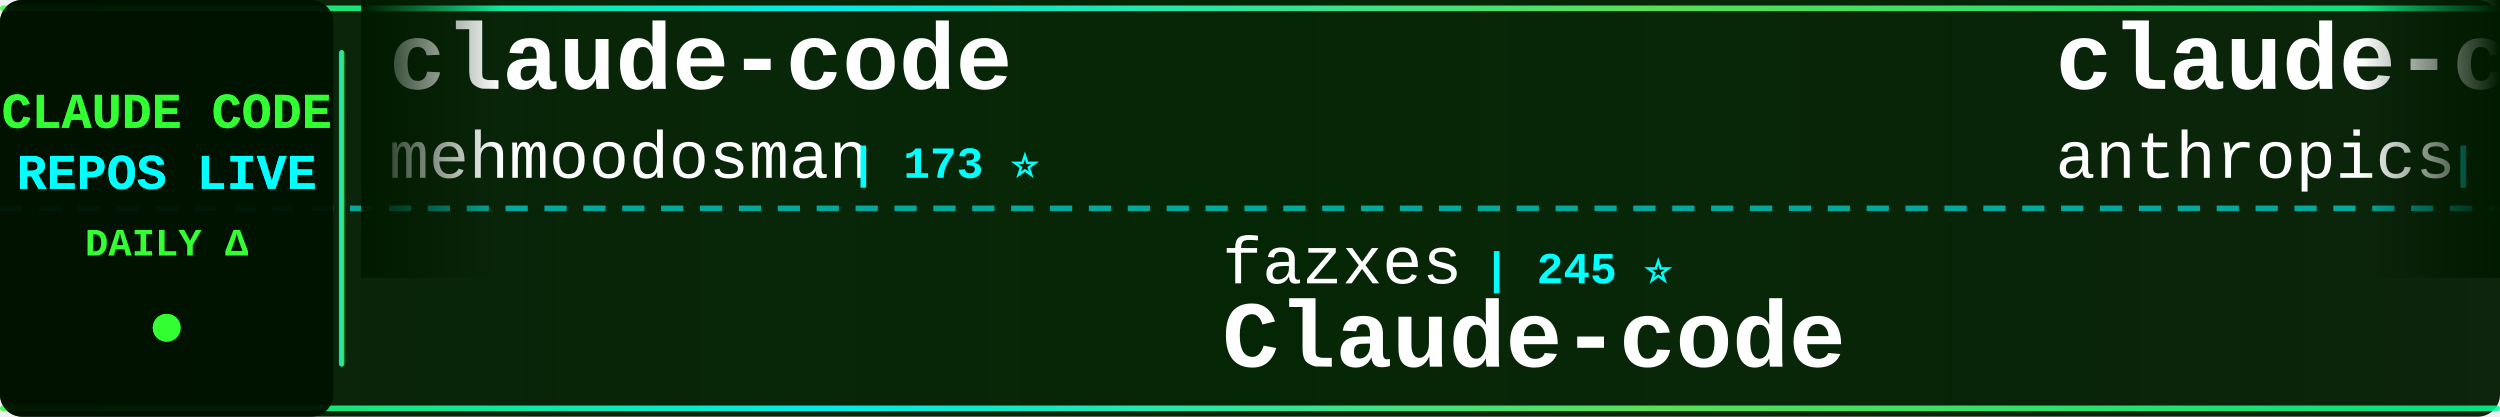
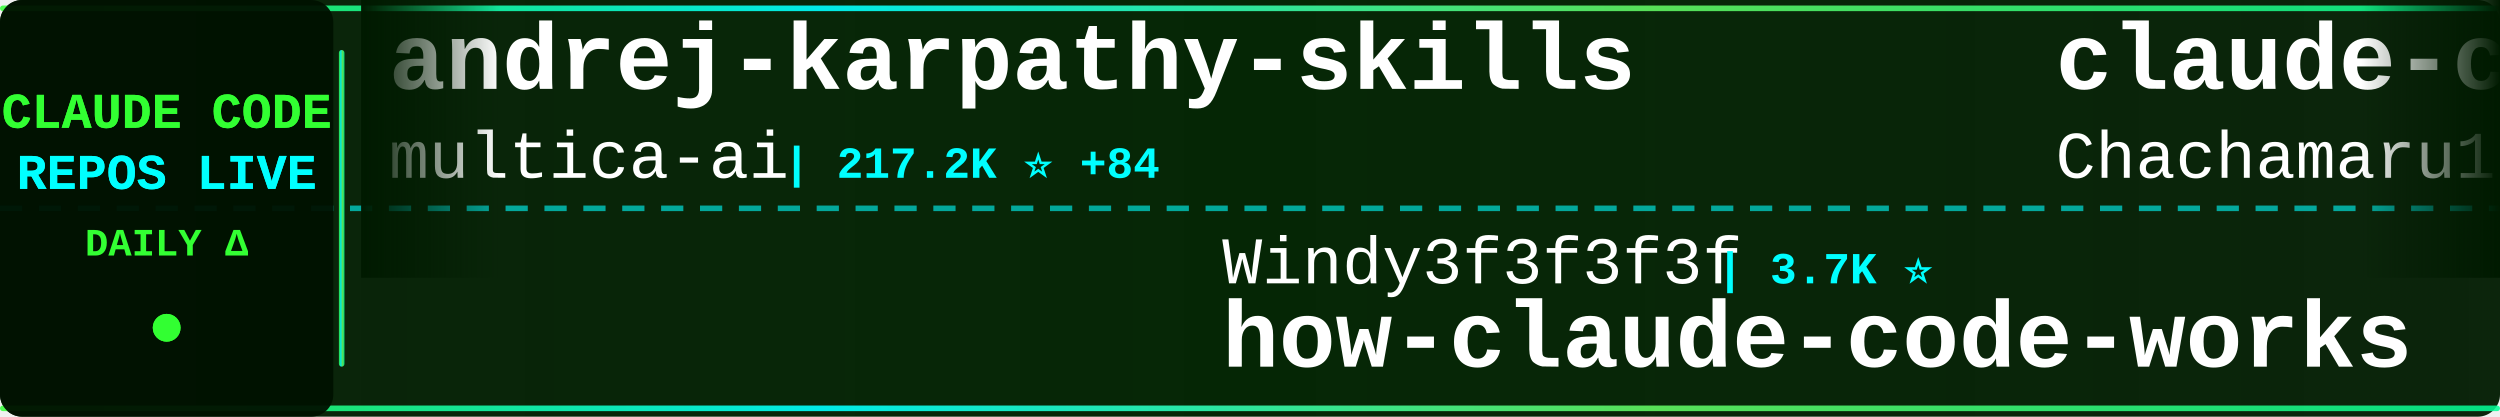
<svg xmlns="http://www.w3.org/2000/svg" width="900" height="150">
  <defs>
    <linearGradient id="tickerBg" x1="0%" y1="0%" x2="100%" y2="0%">
      <stop offset="0%" style="stop-color:#001a00;stop-opacity:0.95" />
      <stop offset="50%" style="stop-color:#002200;stop-opacity:0.98" />
      <stop offset="100%" style="stop-color:#001a00;stop-opacity:0.95" />
    </linearGradient>
    <linearGradient id="borderGrad" x1="0%" y1="0%" x2="100%" y2="0%">
      <stop offset="0%" style="stop-color:#33ff33;stop-opacity:0.85">
        <animate attributeName="stop-opacity" values="0.85;1;0.85" dur="2s" repeatCount="indefinite" />
      </stop>
      <stop offset="33%" style="stop-color:#00ffff;stop-opacity:0.9">
        <animate attributeName="stop-opacity" values="0.9;1;0.9" dur="2.2s" repeatCount="indefinite" />
      </stop>
      <stop offset="66%" style="stop-color:#66ff66;stop-opacity:0.85">
        <animate attributeName="stop-opacity" values="0.85;1;0.85" dur="1.8s" repeatCount="indefinite" />
      </stop>
      <stop offset="100%" style="stop-color:#00ff99;stop-opacity:0.85">
        <animate attributeName="stop-opacity" values="0.85;1;0.85" dur="2s" repeatCount="indefinite" />
      </stop>
    </linearGradient>
    <filter id="textGlow">
      <feGaussianBlur stdDeviation="0.1" result="coloredBlur" />
      <feMerge>
        <feMergeNode in="coloredBlur" />
        <feMergeNode in="SourceGraphic" />
      </feMerge>
    </filter>
    <filter id="metricGlow">
      <feGaussianBlur stdDeviation="0.2" result="coloredBlur" />
      <feMerge>
        <feMergeNode in="coloredBlur" />
        <feMergeNode in="SourceGraphic" />
      </feMerge>
    </filter>
    <linearGradient id="leftFade" x1="0%" y1="0%" x2="100%" y2="0%">
      <stop offset="0%" style="stop-color:#001a00;stop-opacity:1" />
      <stop offset="100%" style="stop-color:#001a00;stop-opacity:0" />
    </linearGradient>
    <linearGradient id="rightFade" x1="0%" y1="0%" x2="100%" y2="0%">
      <stop offset="0%" style="stop-color:#001a00;stop-opacity:0" />
      <stop offset="100%" style="stop-color:#001a00;stop-opacity:1" />
    </linearGradient>
  </defs>
  <rect width="900" height="150" fill="url(#tickerBg)" rx="8" />
  <rect x="0" y="2" width="900" height="2" fill="url(#borderGrad)" rx="1" />
  <rect x="0" y="146" width="900" height="2" fill="url(#borderGrad)" rx="1" />
  <line x1="0" y1="75" x2="900" y2="75" stroke="#00ffff" stroke-width="2" stroke-dasharray="8 6" opacity="0.6" />
  <rect x="0" y="0" width="120" height="150" fill="#001100" opacity="0.95" rx="8" />
  <text x="60" y="46" font-family="'Courier New', monospace" font-size="18" font-weight="bold" fill="#33ff33" text-anchor="middle" filter="url(#textGlow)">
    CLAUDE CODE
  </text>
  <text x="60" y="68" font-family="'Courier New', monospace" font-size="18" font-weight="bold" fill="#00ffff" text-anchor="middle" filter="url(#textGlow)">
    REPOS LIVE
  </text>
  <text x="60" y="92" font-family="'Courier New', monospace" font-size="14" font-weight="bold" fill="#33ff33" text-anchor="middle">
    DAILY Δ
  </text>
  <circle cx="60" cy="118" r="5" fill="#33ff33" filter="url(#metricGlow)">
    <animate attributeName="r" values="4;6;4" dur="1.5s" repeatCount="indefinite" />
    <animate attributeName="opacity" values="0.6;1;0.6" dur="1.5s" repeatCount="indefinite" />
  </circle>
  <rect x="122" y="18" width="2" height="114" fill="url(#borderGrad)" rx="1" />
  <clipPath id="tickerClip">
    <rect x="130" y="0" width="770" height="150" />
  </clipPath>
  <g clip-path="url(#tickerClip)">
    <g id="tickerItems">
      <animateTransform attributeName="transform" attributeType="XML" type="translate" from="0 0" to="-3000 0" dur="54s" repeatCount="indefinite" />
      <g transform="translate(0, 0)">
-         <text x="140" y="32" font-family="'Courier New', monospace" font-size="34" font-weight="bold" fill="#ffffff">claude-code</text>
-         <text x="140" y="64" font-family="'Courier New', monospace" font-size="24" font-weight="normal" fill="#ffffff" opacity="1.0">mehmoodosman</text>
-         <text x="306" y="64" font-family="'Courier New', monospace" font-size="16" font-weight="bold" fill="#00ffff"> | 173 ⭐</text>
+         <text x="140" y="32" font-family="'Courier New', monospace" font-size="34" font-weight="bold" fill="#ffffff">andrej-karpathy-skills</text>
+         <text x="140" y="64" font-family="'Courier New', monospace" font-size="24" font-weight="normal" fill="#ffffff" opacity="1.0">multica-ai</text>
+         <text x="282" y="64" font-family="'Courier New', monospace" font-size="16" font-weight="bold" fill="#00ffff"> | 217.2K ⭐ +84</text>
      </g>
      <g transform="translate(300, 0)">
-         <text x="140" y="102" font-family="'Courier New', monospace" font-size="24" font-weight="normal" fill="#ffffff" opacity="1.0">fazxes</text>
-         <text x="234" y="102" font-family="'Courier New', monospace" font-size="16" font-weight="bold" fill="#00ffff"> | 245 ⭐</text>
-         <text x="140" y="132" font-family="'Courier New', monospace" font-size="34" font-weight="bold" fill="#ffffff">Claude-code</text>
+         <text x="140" y="102" font-family="'Courier New', monospace" font-size="24" font-weight="normal" fill="#ffffff" opacity="1.0">Windy3f3f3f3f</text>
+         <text x="318" y="102" font-family="'Courier New', monospace" font-size="16" font-weight="bold" fill="#00ffff"> | 3.7K ⭐</text>
+         <text x="140" y="132" font-family="'Courier New', monospace" font-size="34" font-weight="bold" fill="#ffffff">how-claude-code-works</text>
      </g>
      <g transform="translate(600, 0)">
-         <text x="140" y="32" font-family="'Courier New', monospace" font-size="34" font-weight="bold" fill="#ffffff">claude-code-security-rev...</text>
-         <text x="140" y="64" font-family="'Courier New', monospace" font-size="24" font-weight="normal" fill="#ffffff" opacity="1.0">anthropics</text>
-         <text x="282" y="64" font-family="'Courier New', monospace" font-size="16" font-weight="bold" fill="#00ffff"> | 6.3K ⭐ +2</text>
+         <text x="140" y="32" font-family="'Courier New', monospace" font-size="34" font-weight="bold" fill="#ffffff">claude-code-harness</text>
+         <text x="140" y="64" font-family="'Courier New', monospace" font-size="24" font-weight="normal" fill="#ffffff" opacity="1.0">Chachamaru127</text>
+         <text x="318" y="64" font-family="'Courier New', monospace" font-size="16" font-weight="bold" fill="#00ffff"> | 3.1K ⭐ +1</text>
      </g>
      <g transform="translate(900, 0)">
-         <text x="140" y="102" font-family="'Courier New', monospace" font-size="24" font-weight="normal" fill="#ffffff" opacity="1.0">LING71671</text>
-         <text x="270" y="102" font-family="'Courier New', monospace" font-size="16" font-weight="bold" fill="#00ffff"> | 960 ⭐ -1</text>
-         <text x="140" y="132" font-family="'Courier New', monospace" font-size="34" font-weight="bold" fill="#ffffff">Open-ClaudeCode</text>
+         <text x="140" y="102" font-family="'Courier New', monospace" font-size="24" font-weight="normal" fill="#ffffff" opacity="1.0">mehmoodosman</text>
+         <text x="306" y="102" font-family="'Courier New', monospace" font-size="16" font-weight="bold" fill="#00ffff"> | 173 ⭐</text>
+         <text x="140" y="132" font-family="'Courier New', monospace" font-size="34" font-weight="bold" fill="#ffffff">claude-code</text>
      </g>
      <g transform="translate(1200, 0)">
-         <text x="140" y="32" font-family="'Courier New', monospace" font-size="34" font-weight="bold" fill="#ffffff">awesome-claude-code-suba...</text>
-         <text x="140" y="64" font-family="'Courier New', monospace" font-size="24" font-weight="normal" fill="#ffffff" opacity="1.0">VoltAgent</text>
-         <text x="270" y="64" font-family="'Courier New', monospace" font-size="16" font-weight="bold" fill="#00ffff"> | 25.5K ⭐ +6</text>
+         <text x="140" y="32" font-family="'Courier New', monospace" font-size="34" font-weight="bold" fill="#ffffff">claude-code-tips</text>
+         <text x="140" y="64" font-family="'Courier New', monospace" font-size="24" font-weight="normal" fill="#ffffff" opacity="1.0">ykdojo</text>
+         <text x="234" y="64" font-family="'Courier New', monospace" font-size="16" font-weight="bold" fill="#00ffff"> | 10.2K ⭐ +6</text>
      </g>
      <g transform="translate(1500, 0)">
-         <text x="140" y="102" font-family="'Courier New', monospace" font-size="24" font-weight="normal" fill="#ffffff" opacity="1.0">ponponon</text>
-         <text x="258" y="102" font-family="'Courier New', monospace" font-size="16" font-weight="bold" fill="#00ffff"> | 2.3K ⭐</text>
-         <text x="140" y="132" font-family="'Courier New', monospace" font-size="34" font-weight="bold" fill="#ffffff">claude_code_src</text>
+         <text x="140" y="102" font-family="'Courier New', monospace" font-size="24" font-weight="normal" fill="#ffffff" opacity="1.0">affaan-m</text>
+         <text x="258" y="102" font-family="'Courier New', monospace" font-size="16" font-weight="bold" fill="#00ffff"> | 274.0K ⭐ +243</text>
+         <text x="140" y="132" font-family="'Courier New', monospace" font-size="34" font-weight="bold" fill="#ffffff">ECC</text>
      </g>
      <g transform="translate(1800, 0)">
-         <text x="140" y="32" font-family="'Courier New', monospace" font-size="34" font-weight="bold" fill="#ffffff">claude-code-action</text>
-         <text x="140" y="64" font-family="'Courier New', monospace" font-size="24" font-weight="normal" fill="#ffffff" opacity="1.0">anthropics</text>
-         <text x="282" y="64" font-family="'Courier New', monospace" font-size="16" font-weight="bold" fill="#00ffff"> | 9.4K ⭐ +1</text>
+         <text x="140" y="32" font-family="'Courier New', monospace" font-size="34" font-weight="bold" fill="#ffffff">edmunds-claude-code</text>
+         <text x="140" y="64" font-family="'Courier New', monospace" font-size="24" font-weight="normal" fill="#ffffff" opacity="1.0">edmund-io</text>
+         <text x="270" y="64" font-family="'Courier New', monospace" font-size="16" font-weight="bold" fill="#00ffff"> | 1.5K ⭐</text>
      </g>
      <g transform="translate(2100, 0)">
-         <text x="140" y="102" font-family="'Courier New', monospace" font-size="24" font-weight="normal" fill="#ffffff" opacity="1.0">huangjia2019</text>
-         <text x="306" y="102" font-family="'Courier New', monospace" font-size="16" font-weight="bold" fill="#00ffff"> | 1.1K ⭐</text>
-         <text x="140" y="132" font-family="'Courier New', monospace" font-size="34" font-weight="bold" fill="#ffffff">claude-code-engineering</text>
+         <text x="140" y="102" font-family="'Courier New', monospace" font-size="24" font-weight="normal" fill="#ffffff" opacity="1.0">Onewon</text>
+         <text x="234" y="102" font-family="'Courier New', monospace" font-size="16" font-weight="bold" fill="#00ffff"> | 182 ⭐</text>
+         <text x="140" y="132" font-family="'Courier New', monospace" font-size="34" font-weight="bold" fill="#ffffff">claude-code</text>
      </g>
      <g transform="translate(2400, 0)">
-         <text x="140" y="32" font-family="'Courier New', monospace" font-size="34" font-weight="bold" fill="#ffffff">claude-code-system-promp...</text>
-         <text x="140" y="64" font-family="'Courier New', monospace" font-size="24" font-weight="normal" fill="#ffffff" opacity="1.0">Piebald-AI</text>
-         <text x="282" y="64" font-family="'Courier New', monospace" font-size="16" font-weight="bold" fill="#00ffff"> | 12.8K ⭐ +2</text>
+         <text x="140" y="32" font-family="'Courier New', monospace" font-size="34" font-weight="bold" fill="#ffffff">claude_code_src</text>
+         <text x="140" y="64" font-family="'Courier New', monospace" font-size="24" font-weight="normal" fill="#ffffff" opacity="1.0">ponponon</text>
+         <text x="258" y="64" font-family="'Courier New', monospace" font-size="16" font-weight="bold" fill="#00ffff"> | 2.3K ⭐</text>
      </g>
      <g transform="translate(2700, 0)">
        <text x="140" y="102" font-family="'Courier New', monospace" font-size="24" font-weight="normal" fill="#ffffff" opacity="1.0">ChinaSiro</text>
-         <text x="270" y="102" font-family="'Courier New', monospace" font-size="16" font-weight="bold" fill="#00ffff"> | 9.7K ⭐</text>
+         <text x="270" y="102" font-family="'Courier New', monospace" font-size="16" font-weight="bold" fill="#00ffff"> | 9.7K ⭐ +1</text>
        <text x="140" y="132" font-family="'Courier New', monospace" font-size="34" font-weight="bold" fill="#ffffff">claude-code-sourcemap</text>
      </g>
      <g transform="translate(3000, 0)">
-         <text x="140" y="32" font-family="'Courier New', monospace" font-size="34" font-weight="bold" fill="#ffffff">claude-code</text>
-         <text x="140" y="64" font-family="'Courier New', monospace" font-size="24" font-weight="normal" fill="#ffffff" opacity="1.0">mehmoodosman</text>
-         <text x="306" y="64" font-family="'Courier New', monospace" font-size="16" font-weight="bold" fill="#00ffff"> | 173 ⭐</text>
+         <text x="140" y="32" font-family="'Courier New', monospace" font-size="34" font-weight="bold" fill="#ffffff">andrej-karpathy-skills</text>
+         <text x="140" y="64" font-family="'Courier New', monospace" font-size="24" font-weight="normal" fill="#ffffff" opacity="1.0">multica-ai</text>
+         <text x="282" y="64" font-family="'Courier New', monospace" font-size="16" font-weight="bold" fill="#00ffff"> | 217.2K ⭐ +84</text>
      </g>
      <g transform="translate(3300, 0)">
-         <text x="140" y="102" font-family="'Courier New', monospace" font-size="24" font-weight="normal" fill="#ffffff" opacity="1.0">fazxes</text>
-         <text x="234" y="102" font-family="'Courier New', monospace" font-size="16" font-weight="bold" fill="#00ffff"> | 245 ⭐</text>
-         <text x="140" y="132" font-family="'Courier New', monospace" font-size="34" font-weight="bold" fill="#ffffff">Claude-code</text>
+         <text x="140" y="102" font-family="'Courier New', monospace" font-size="24" font-weight="normal" fill="#ffffff" opacity="1.0">Windy3f3f3f3f</text>
+         <text x="318" y="102" font-family="'Courier New', monospace" font-size="16" font-weight="bold" fill="#00ffff"> | 3.7K ⭐</text>
+         <text x="140" y="132" font-family="'Courier New', monospace" font-size="34" font-weight="bold" fill="#ffffff">how-claude-code-works</text>
      </g>
      <g transform="translate(3600, 0)">
-         <text x="140" y="32" font-family="'Courier New', monospace" font-size="34" font-weight="bold" fill="#ffffff">claude-code-security-rev...</text>
-         <text x="140" y="64" font-family="'Courier New', monospace" font-size="24" font-weight="normal" fill="#ffffff" opacity="1.0">anthropics</text>
-         <text x="282" y="64" font-family="'Courier New', monospace" font-size="16" font-weight="bold" fill="#00ffff"> | 6.3K ⭐ +2</text>
+         <text x="140" y="32" font-family="'Courier New', monospace" font-size="34" font-weight="bold" fill="#ffffff">claude-code-harness</text>
+         <text x="140" y="64" font-family="'Courier New', monospace" font-size="24" font-weight="normal" fill="#ffffff" opacity="1.0">Chachamaru127</text>
+         <text x="318" y="64" font-family="'Courier New', monospace" font-size="16" font-weight="bold" fill="#00ffff"> | 3.1K ⭐ +1</text>
      </g>
      <g transform="translate(3900, 0)">
-         <text x="140" y="102" font-family="'Courier New', monospace" font-size="24" font-weight="normal" fill="#ffffff" opacity="1.0">LING71671</text>
-         <text x="270" y="102" font-family="'Courier New', monospace" font-size="16" font-weight="bold" fill="#00ffff"> | 960 ⭐ -1</text>
-         <text x="140" y="132" font-family="'Courier New', monospace" font-size="34" font-weight="bold" fill="#ffffff">Open-ClaudeCode</text>
+         <text x="140" y="102" font-family="'Courier New', monospace" font-size="24" font-weight="normal" fill="#ffffff" opacity="1.0">mehmoodosman</text>
+         <text x="306" y="102" font-family="'Courier New', monospace" font-size="16" font-weight="bold" fill="#00ffff"> | 173 ⭐</text>
+         <text x="140" y="132" font-family="'Courier New', monospace" font-size="34" font-weight="bold" fill="#ffffff">claude-code</text>
      </g>
    </g>
  </g>
  <rect x="130" y="0" width="50" height="100" fill="url(#leftFade)" />
  <rect x="850" y="0" width="50" height="100" fill="url(#rightFade)" />
</svg>
